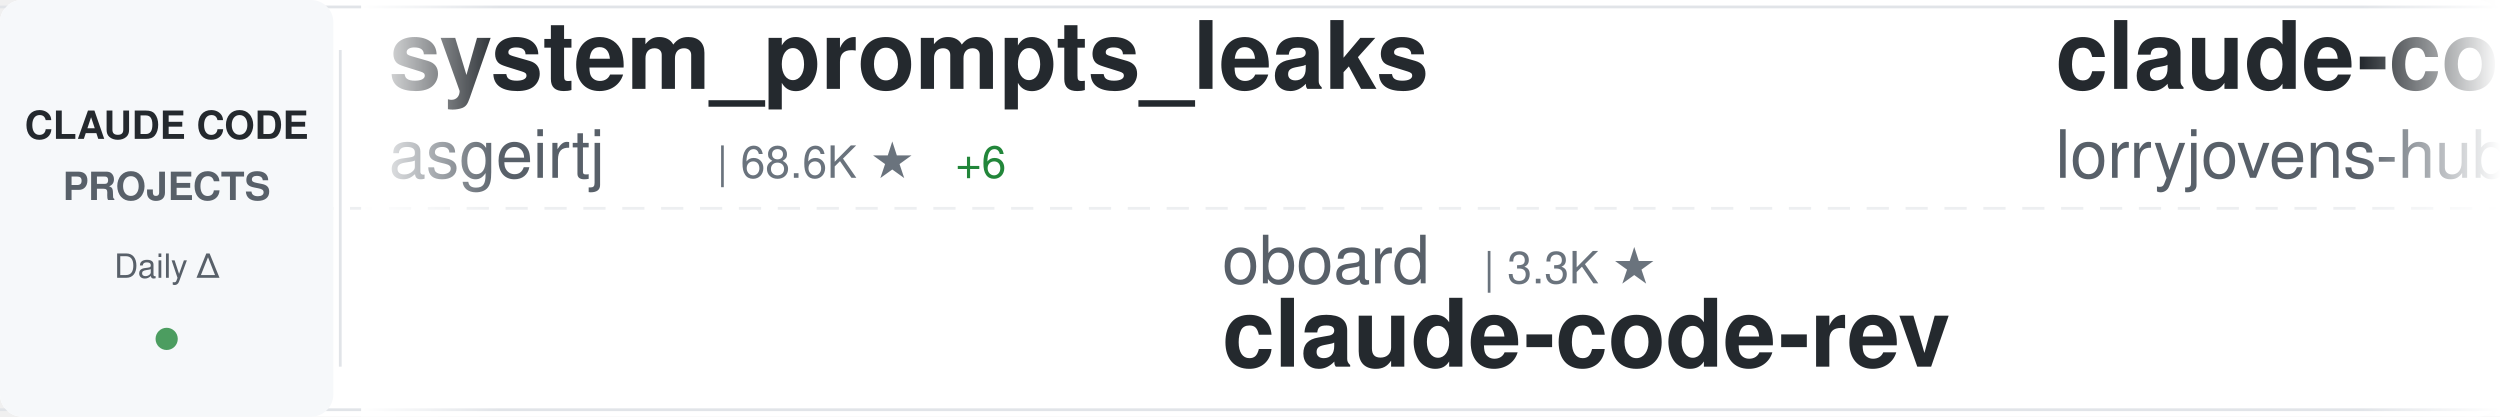
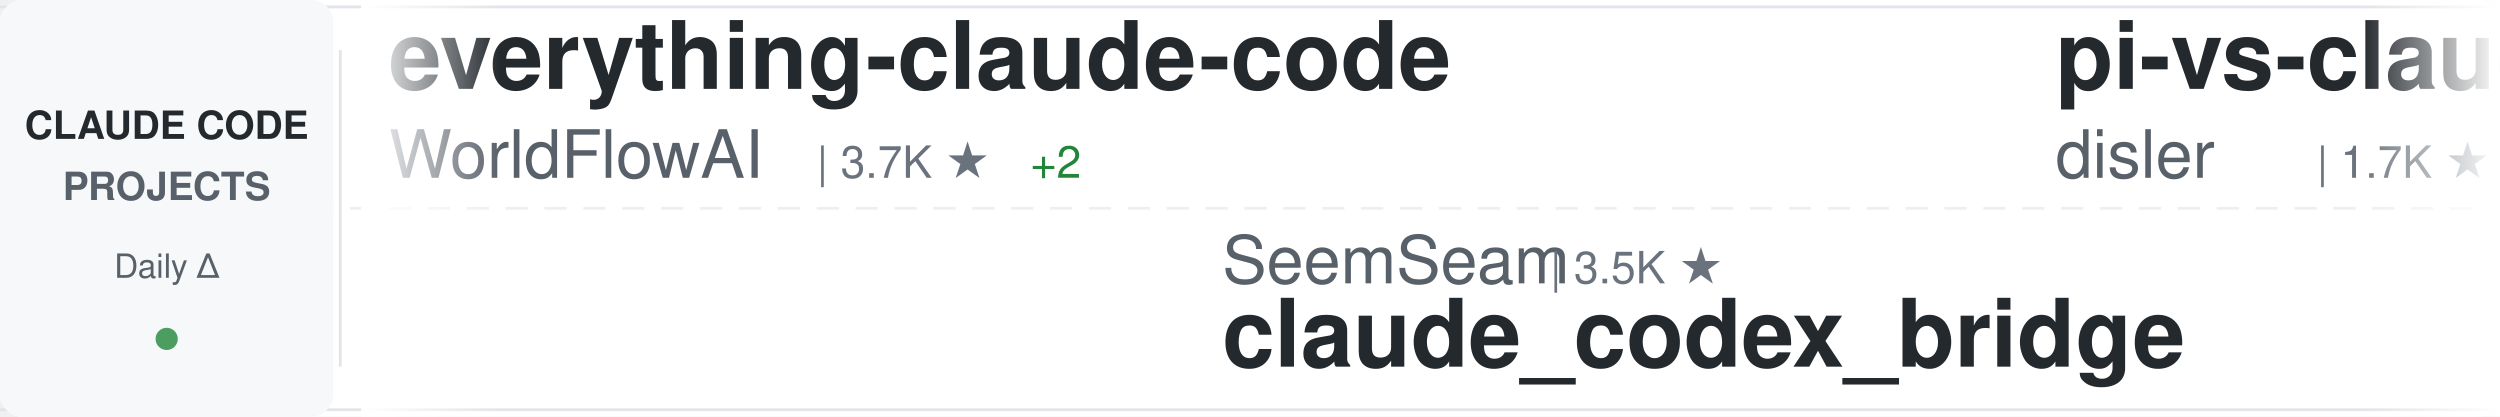
<svg xmlns="http://www.w3.org/2000/svg" width="900" height="150">
  <defs>
    <linearGradient id="awesomeLeftFade" x1="0%" y1="0%" x2="100%" y2="0%">
      <stop offset="0%" style="stop-color:#ffffff;stop-opacity:1" />
      <stop offset="100%" style="stop-color:#ffffff;stop-opacity:0" />
    </linearGradient>
    <linearGradient id="awesomeRightFade" x1="0%" y1="0%" x2="100%" y2="0%">
      <stop offset="0%" style="stop-color:#ffffff;stop-opacity:0" />
      <stop offset="100%" style="stop-color:#ffffff;stop-opacity:1" />
    </linearGradient>
  </defs>
  <rect width="900" height="150" fill="#ffffff" rx="8" />
  <rect x="0" y="2" width="900" height="1" fill="#e1e4e8" />
  <rect x="0" y="147" width="900" height="1" fill="#e1e4e8" />
  <line x1="0" y1="75" x2="900" y2="75" stroke="#e1e4e8" stroke-width="1" stroke-dasharray="8 6" opacity="0.6" />
  <rect x="0" y="0" width="120" height="150" fill="#f6f8fa" rx="8" />
  <text x="60" y="50" font-family="-apple-system, BlinkMacSystemFont, 'Segoe UI', Helvetica, Arial, sans-serif" font-size="14" font-weight="600" fill="#24292e" text-anchor="middle">CLAUDE CODE</text>
  <text x="60" y="72" font-family="-apple-system, BlinkMacSystemFont, 'Segoe UI', Helvetica, Arial, sans-serif" font-size="14" font-weight="600" fill="#586069" text-anchor="middle">PROJECTS</text>
  <text x="60" y="100" font-family="-apple-system, BlinkMacSystemFont, 'Segoe UI', Helvetica, Arial, sans-serif" font-size="12" font-weight="500" fill="#586069" text-anchor="middle">Daily Δ</text>
  <circle cx="60" cy="122" r="4" fill="#22863a" opacity="0.8" />
  <rect x="122" y="18" width="1" height="114" fill="#e1e4e8" />
  <clipPath id="awesomeTickerClip">
    <rect x="130" y="0" width="770" height="150" />
  </clipPath>
  <g clip-path="url(#awesomeTickerClip)">
    <g id="awesomeTickerItems">
      <animateTransform attributeName="transform" attributeType="XML" type="translate" from="0 0" to="-3000 0" dur="54s" repeatCount="indefinite" />
      <g transform="translate(0, 0)">
-         <text x="140" y="32" font-family="-apple-system, BlinkMacSystemFont, 'Segoe UI', Helvetica, Arial, sans-serif" font-size="34" font-weight="600" fill="#24292e">system_prompts_leaks</text>
-         <text x="140" y="64" font-family="-apple-system, BlinkMacSystemFont, 'Segoe UI', Helvetica, Arial, sans-serif" font-size="24" font-weight="400" fill="#586069">asgeirtj</text>
-         <text x="258" y="64" font-family="-apple-system, BlinkMacSystemFont, 'Segoe UI', Helvetica, Arial, sans-serif" font-size="16" font-weight="500" fill="#6a737d">| 68.6K ★</text>
-         <text x="344" y="64" font-family="-apple-system, BlinkMacSystemFont, 'Segoe UI', Helvetica, Arial, sans-serif" font-size="16" font-weight="500" fill="#22863a"> +6</text>
+         <text x="140" y="32" font-family="-apple-system, BlinkMacSystemFont, 'Segoe UI', Helvetica, Arial, sans-serif" font-size="34" font-weight="600" fill="#24292e">everything-claude-code</text>
+         <text x="140" y="64" font-family="-apple-system, BlinkMacSystemFont, 'Segoe UI', Helvetica, Arial, sans-serif" font-size="24" font-weight="400" fill="#586069">WorldFlowAI</text>
+         <text x="294" y="64" font-family="-apple-system, BlinkMacSystemFont, 'Segoe UI', Helvetica, Arial, sans-serif" font-size="16" font-weight="500" fill="#6a737d">| 3.7K ★</text>
+         <text x="371" y="64" font-family="-apple-system, BlinkMacSystemFont, 'Segoe UI', Helvetica, Arial, sans-serif" font-size="16" font-weight="500" fill="#22863a"> +2</text>
      </g>
      <g transform="translate(300, 0)">
-         <text x="140" y="102" font-family="-apple-system, BlinkMacSystemFont, 'Segoe UI', Helvetica, Arial, sans-serif" font-size="24" font-weight="400" fill="#586069">oboard</text>
-         <text x="234" y="102" font-family="-apple-system, BlinkMacSystemFont, 'Segoe UI', Helvetica, Arial, sans-serif" font-size="16" font-weight="500" fill="#6a737d">| 3.3K ★</text>
-         <text x="140" y="132" font-family="-apple-system, BlinkMacSystemFont, 'Segoe UI', Helvetica, Arial, sans-serif" font-size="34" font-weight="600" fill="#24292e">claude-code-rev</text>
+         <text x="140" y="102" font-family="-apple-system, BlinkMacSystemFont, 'Segoe UI', Helvetica, Arial, sans-serif" font-size="24" font-weight="400" fill="#586069">SeemSeam</text>
+         <text x="258" y="102" font-family="-apple-system, BlinkMacSystemFont, 'Segoe UI', Helvetica, Arial, sans-serif" font-size="16" font-weight="500" fill="#6a737d">| 3.5K ★</text>
+         <text x="140" y="132" font-family="-apple-system, BlinkMacSystemFont, 'Segoe UI', Helvetica, Arial, sans-serif" font-size="34" font-weight="600" fill="#24292e">claude_codex_bridge</text>
      </g>
      <g transform="translate(600, 0)">
-         <text x="140" y="32" font-family="-apple-system, BlinkMacSystemFont, 'Segoe UI', Helvetica, Arial, sans-serif" font-size="34" font-weight="600" fill="#24292e">claude-code-rust</text>
-         <text x="140" y="64" font-family="-apple-system, BlinkMacSystemFont, 'Segoe UI', Helvetica, Arial, sans-serif" font-size="24" font-weight="400" fill="#586069">lorryjovens-hub</text>
-         <text x="342" y="64" font-family="-apple-system, BlinkMacSystemFont, 'Segoe UI', Helvetica, Arial, sans-serif" font-size="16" font-weight="500" fill="#6a737d">| 1.7K ★</text>
+         <text x="140" y="32" font-family="-apple-system, BlinkMacSystemFont, 'Segoe UI', Helvetica, Arial, sans-serif" font-size="34" font-weight="600" fill="#24292e">pi-vs-claude-code</text>
+         <text x="140" y="64" font-family="-apple-system, BlinkMacSystemFont, 'Segoe UI', Helvetica, Arial, sans-serif" font-size="24" font-weight="400" fill="#586069">disler</text>
+         <text x="234" y="64" font-family="-apple-system, BlinkMacSystemFont, 'Segoe UI', Helvetica, Arial, sans-serif" font-size="16" font-weight="500" fill="#6a737d">| 1.7K ★</text>
+         <text x="311" y="64" font-family="-apple-system, BlinkMacSystemFont, 'Segoe UI', Helvetica, Arial, sans-serif" font-size="16" font-weight="500" fill="#22863a"> +1</text>
      </g>
      <g transform="translate(900, 0)">
-         <text x="140" y="102" font-family="-apple-system, BlinkMacSystemFont, 'Segoe UI', Helvetica, Arial, sans-serif" font-size="24" font-weight="400" fill="#586069">repowise-dev</text>
-         <text x="306" y="102" font-family="-apple-system, BlinkMacSystemFont, 'Segoe UI', Helvetica, Arial, sans-serif" font-size="16" font-weight="500" fill="#6a737d">| 1.2K ★</text>
-         <text x="383" y="102" font-family="-apple-system, BlinkMacSystemFont, 'Segoe UI', Helvetica, Arial, sans-serif" font-size="16" font-weight="500" fill="#22863a"> +1</text>
-         <text x="140" y="132" font-family="-apple-system, BlinkMacSystemFont, 'Segoe UI', Helvetica, Arial, sans-serif" font-size="34" font-weight="600" fill="#24292e">claude-code-prompts</text>
+         <text x="140" y="102" font-family="-apple-system, BlinkMacSystemFont, 'Segoe UI', Helvetica, Arial, sans-serif" font-size="24" font-weight="400" fill="#586069">liuup</text>
+         <text x="222" y="102" font-family="-apple-system, BlinkMacSystemFont, 'Segoe UI', Helvetica, Arial, sans-serif" font-size="16" font-weight="500" fill="#6a737d">| 4.0K ★</text>
+         <text x="140" y="132" font-family="-apple-system, BlinkMacSystemFont, 'Segoe UI', Helvetica, Arial, sans-serif" font-size="34" font-weight="600" fill="#24292e">claude-code-analysis</text>
      </g>
      <g transform="translate(1200, 0)">
-         <text x="140" y="32" font-family="-apple-system, BlinkMacSystemFont, 'Segoe UI', Helvetica, Arial, sans-serif" font-size="34" font-weight="600" fill="#24292e">claude-code-ultimate-gui...</text>
-         <text x="140" y="64" font-family="-apple-system, BlinkMacSystemFont, 'Segoe UI', Helvetica, Arial, sans-serif" font-size="24" font-weight="400" fill="#586069">FlorianBruniaux</text>
-         <text x="342" y="64" font-family="-apple-system, BlinkMacSystemFont, 'Segoe UI', Helvetica, Arial, sans-serif" font-size="16" font-weight="500" fill="#6a737d">| 6.1K ★</text>
+         <text x="140" y="32" font-family="-apple-system, BlinkMacSystemFont, 'Segoe UI', Helvetica, Arial, sans-serif" font-size="34" font-weight="600" fill="#24292e">Claude-Code-Source-Study</text>
+         <text x="140" y="64" font-family="-apple-system, BlinkMacSystemFont, 'Segoe UI', Helvetica, Arial, sans-serif" font-size="24" font-weight="400" fill="#586069">luyao618</text>
+         <text x="258" y="64" font-family="-apple-system, BlinkMacSystemFont, 'Segoe UI', Helvetica, Arial, sans-serif" font-size="16" font-weight="500" fill="#6a737d">| 1.7K ★</text>
      </g>
      <g transform="translate(1500, 0)">
-         <text x="140" y="102" font-family="-apple-system, BlinkMacSystemFont, 'Segoe UI', Helvetica, Arial, sans-serif" font-size="24" font-weight="400" fill="#586069">overwirehq</text>
-         <text x="282" y="102" font-family="-apple-system, BlinkMacSystemFont, 'Segoe UI', Helvetica, Arial, sans-serif" font-size="16" font-weight="500" fill="#6a737d">| 2.8K ★</text>
-         <text x="140" y="132" font-family="-apple-system, BlinkMacSystemFont, 'Segoe UI', Helvetica, Arial, sans-serif" font-size="34" font-weight="600" fill="#24292e">claude-code-telegram</text>
+         <text x="140" y="102" font-family="-apple-system, BlinkMacSystemFont, 'Segoe UI', Helvetica, Arial, sans-serif" font-size="24" font-weight="400" fill="#586069">Windy3f3f3f3f</text>
+         <text x="318" y="102" font-family="-apple-system, BlinkMacSystemFont, 'Segoe UI', Helvetica, Arial, sans-serif" font-size="16" font-weight="500" fill="#6a737d">| 3.7K ★</text>
+         <text x="395" y="102" font-family="-apple-system, BlinkMacSystemFont, 'Segoe UI', Helvetica, Arial, sans-serif" font-size="16" font-weight="500" fill="#22863a"> +1</text>
+         <text x="140" y="132" font-family="-apple-system, BlinkMacSystemFont, 'Segoe UI', Helvetica, Arial, sans-serif" font-size="34" font-weight="600" fill="#24292e">how-claude-code-works</text>
      </g>
      <g transform="translate(1800, 0)">
-         <text x="140" y="32" font-family="-apple-system, BlinkMacSystemFont, 'Segoe UI', Helvetica, Arial, sans-serif" font-size="34" font-weight="600" fill="#24292e">ClaudeCode-Portable</text>
-         <text x="140" y="64" font-family="-apple-system, BlinkMacSystemFont, 'Segoe UI', Helvetica, Arial, sans-serif" font-size="24" font-weight="400" fill="#586069">techjarves</text>
-         <text x="282" y="64" font-family="-apple-system, BlinkMacSystemFont, 'Segoe UI', Helvetica, Arial, sans-serif" font-size="16" font-weight="500" fill="#6a737d">| 1.5K ★</text>
+         <text x="140" y="32" font-family="-apple-system, BlinkMacSystemFont, 'Segoe UI', Helvetica, Arial, sans-serif" font-size="34" font-weight="600" fill="#24292e">claude-code-reverse</text>
+         <text x="140" y="64" font-family="-apple-system, BlinkMacSystemFont, 'Segoe UI', Helvetica, Arial, sans-serif" font-size="24" font-weight="400" fill="#586069">Yuyz0112</text>
+         <text x="258" y="64" font-family="-apple-system, BlinkMacSystemFont, 'Segoe UI', Helvetica, Arial, sans-serif" font-size="16" font-weight="500" fill="#6a737d">| 2.4K ★</text>
      </g>
      <g transform="translate(2100, 0)">
-         <text x="140" y="102" font-family="-apple-system, BlinkMacSystemFont, 'Segoe UI', Helvetica, Arial, sans-serif" font-size="24" font-weight="400" fill="#586069">JrCx7scC</text>
-         <text x="258" y="102" font-family="-apple-system, BlinkMacSystemFont, 'Segoe UI', Helvetica, Arial, sans-serif" font-size="16" font-weight="500" fill="#6a737d">| 376 ★</text>
-         <text x="140" y="132" font-family="-apple-system, BlinkMacSystemFont, 'Segoe UI', Helvetica, Arial, sans-serif" font-size="34" font-weight="600" fill="#24292e">claude-code-source</text>
+         <text x="140" y="102" font-family="-apple-system, BlinkMacSystemFont, 'Segoe UI', Helvetica, Arial, sans-serif" font-size="24" font-weight="400" fill="#586069">Piebald-AI</text>
+         <text x="282" y="102" font-family="-apple-system, BlinkMacSystemFont, 'Segoe UI', Helvetica, Arial, sans-serif" font-size="16" font-weight="500" fill="#6a737d">| 12.8K ★</text>
+         <text x="140" y="132" font-family="-apple-system, BlinkMacSystemFont, 'Segoe UI', Helvetica, Arial, sans-serif" font-size="34" font-weight="600" fill="#24292e">claude-code-system-promp...</text>
      </g>
      <g transform="translate(2400, 0)">
-         <text x="140" y="32" font-family="-apple-system, BlinkMacSystemFont, 'Segoe UI', Helvetica, Arial, sans-serif" font-size="34" font-weight="600" fill="#24292e">claude-code-action</text>
-         <text x="140" y="64" font-family="-apple-system, BlinkMacSystemFont, 'Segoe UI', Helvetica, Arial, sans-serif" font-size="24" font-weight="400" fill="#586069">anthropics</text>
-         <text x="282" y="64" font-family="-apple-system, BlinkMacSystemFont, 'Segoe UI', Helvetica, Arial, sans-serif" font-size="16" font-weight="500" fill="#6a737d">| 9.2K ★</text>
-         <text x="359" y="64" font-family="-apple-system, BlinkMacSystemFont, 'Segoe UI', Helvetica, Arial, sans-serif" font-size="16" font-weight="500" fill="#22863a"> +2</text>
+         <text x="140" y="32" font-family="-apple-system, BlinkMacSystemFont, 'Segoe UI', Helvetica, Arial, sans-serif" font-size="34" font-weight="600" fill="#24292e">learn-claude-code</text>
+         <text x="140" y="64" font-family="-apple-system, BlinkMacSystemFont, 'Segoe UI', Helvetica, Arial, sans-serif" font-size="24" font-weight="400" fill="#586069">shareAI-lab</text>
+         <text x="294" y="64" font-family="-apple-system, BlinkMacSystemFont, 'Segoe UI', Helvetica, Arial, sans-serif" font-size="16" font-weight="500" fill="#6a737d">| 77.8K ★</text>
+         <text x="380" y="64" font-family="-apple-system, BlinkMacSystemFont, 'Segoe UI', Helvetica, Arial, sans-serif" font-size="16" font-weight="500" fill="#22863a"> +7</text>
      </g>
      <g transform="translate(2700, 0)">
-         <text x="140" y="102" font-family="-apple-system, BlinkMacSystemFont, 'Segoe UI', Helvetica, Arial, sans-serif" font-size="24" font-weight="400" fill="#586069">luyao618</text>
-         <text x="258" y="102" font-family="-apple-system, BlinkMacSystemFont, 'Segoe UI', Helvetica, Arial, sans-serif" font-size="16" font-weight="500" fill="#6a737d">| 1.7K ★</text>
-         <text x="140" y="132" font-family="-apple-system, BlinkMacSystemFont, 'Segoe UI', Helvetica, Arial, sans-serif" font-size="34" font-weight="600" fill="#24292e">Claude-Code-Source-Study</text>
+         <text x="140" y="102" font-family="-apple-system, BlinkMacSystemFont, 'Segoe UI', Helvetica, Arial, sans-serif" font-size="24" font-weight="400" fill="#586069">fuergaosi233</text>
+         <text x="306" y="102" font-family="-apple-system, BlinkMacSystemFont, 'Segoe UI', Helvetica, Arial, sans-serif" font-size="16" font-weight="500" fill="#6a737d">| 2.8K ★</text>
+         <text x="140" y="132" font-family="-apple-system, BlinkMacSystemFont, 'Segoe UI', Helvetica, Arial, sans-serif" font-size="34" font-weight="600" fill="#24292e">claude-code-proxy</text>
      </g>
      <g transform="translate(3000, 0)">
-         <text x="140" y="32" font-family="-apple-system, BlinkMacSystemFont, 'Segoe UI', Helvetica, Arial, sans-serif" font-size="34" font-weight="600" fill="#24292e">system_prompts_leaks</text>
-         <text x="140" y="64" font-family="-apple-system, BlinkMacSystemFont, 'Segoe UI', Helvetica, Arial, sans-serif" font-size="24" font-weight="400" fill="#586069">asgeirtj</text>
-         <text x="258" y="64" font-family="-apple-system, BlinkMacSystemFont, 'Segoe UI', Helvetica, Arial, sans-serif" font-size="16" font-weight="500" fill="#6a737d">| 68.6K ★</text>
-         <text x="344" y="64" font-family="-apple-system, BlinkMacSystemFont, 'Segoe UI', Helvetica, Arial, sans-serif" font-size="16" font-weight="500" fill="#22863a"> +6</text>
+         <text x="140" y="32" font-family="-apple-system, BlinkMacSystemFont, 'Segoe UI', Helvetica, Arial, sans-serif" font-size="34" font-weight="600" fill="#24292e">everything-claude-code</text>
+         <text x="140" y="64" font-family="-apple-system, BlinkMacSystemFont, 'Segoe UI', Helvetica, Arial, sans-serif" font-size="24" font-weight="400" fill="#586069">WorldFlowAI</text>
+         <text x="294" y="64" font-family="-apple-system, BlinkMacSystemFont, 'Segoe UI', Helvetica, Arial, sans-serif" font-size="16" font-weight="500" fill="#6a737d">| 3.7K ★</text>
+         <text x="371" y="64" font-family="-apple-system, BlinkMacSystemFont, 'Segoe UI', Helvetica, Arial, sans-serif" font-size="16" font-weight="500" fill="#22863a"> +2</text>
      </g>
      <g transform="translate(3300, 0)">
-         <text x="140" y="102" font-family="-apple-system, BlinkMacSystemFont, 'Segoe UI', Helvetica, Arial, sans-serif" font-size="24" font-weight="400" fill="#586069">oboard</text>
-         <text x="234" y="102" font-family="-apple-system, BlinkMacSystemFont, 'Segoe UI', Helvetica, Arial, sans-serif" font-size="16" font-weight="500" fill="#6a737d">| 3.3K ★</text>
-         <text x="140" y="132" font-family="-apple-system, BlinkMacSystemFont, 'Segoe UI', Helvetica, Arial, sans-serif" font-size="34" font-weight="600" fill="#24292e">claude-code-rev</text>
+         <text x="140" y="102" font-family="-apple-system, BlinkMacSystemFont, 'Segoe UI', Helvetica, Arial, sans-serif" font-size="24" font-weight="400" fill="#586069">SeemSeam</text>
+         <text x="258" y="102" font-family="-apple-system, BlinkMacSystemFont, 'Segoe UI', Helvetica, Arial, sans-serif" font-size="16" font-weight="500" fill="#6a737d">| 3.5K ★</text>
+         <text x="140" y="132" font-family="-apple-system, BlinkMacSystemFont, 'Segoe UI', Helvetica, Arial, sans-serif" font-size="34" font-weight="600" fill="#24292e">claude_codex_bridge</text>
      </g>
      <g transform="translate(3600, 0)">
-         <text x="140" y="32" font-family="-apple-system, BlinkMacSystemFont, 'Segoe UI', Helvetica, Arial, sans-serif" font-size="34" font-weight="600" fill="#24292e">claude-code-rust</text>
-         <text x="140" y="64" font-family="-apple-system, BlinkMacSystemFont, 'Segoe UI', Helvetica, Arial, sans-serif" font-size="24" font-weight="400" fill="#586069">lorryjovens-hub</text>
-         <text x="342" y="64" font-family="-apple-system, BlinkMacSystemFont, 'Segoe UI', Helvetica, Arial, sans-serif" font-size="16" font-weight="500" fill="#6a737d">| 1.7K ★</text>
+         <text x="140" y="32" font-family="-apple-system, BlinkMacSystemFont, 'Segoe UI', Helvetica, Arial, sans-serif" font-size="34" font-weight="600" fill="#24292e">pi-vs-claude-code</text>
+         <text x="140" y="64" font-family="-apple-system, BlinkMacSystemFont, 'Segoe UI', Helvetica, Arial, sans-serif" font-size="24" font-weight="400" fill="#586069">disler</text>
+         <text x="234" y="64" font-family="-apple-system, BlinkMacSystemFont, 'Segoe UI', Helvetica, Arial, sans-serif" font-size="16" font-weight="500" fill="#6a737d">| 1.7K ★</text>
+         <text x="311" y="64" font-family="-apple-system, BlinkMacSystemFont, 'Segoe UI', Helvetica, Arial, sans-serif" font-size="16" font-weight="500" fill="#22863a"> +1</text>
      </g>
      <g transform="translate(3900, 0)">
-         <text x="140" y="102" font-family="-apple-system, BlinkMacSystemFont, 'Segoe UI', Helvetica, Arial, sans-serif" font-size="24" font-weight="400" fill="#586069">repowise-dev</text>
-         <text x="306" y="102" font-family="-apple-system, BlinkMacSystemFont, 'Segoe UI', Helvetica, Arial, sans-serif" font-size="16" font-weight="500" fill="#6a737d">| 1.2K ★</text>
-         <text x="383" y="102" font-family="-apple-system, BlinkMacSystemFont, 'Segoe UI', Helvetica, Arial, sans-serif" font-size="16" font-weight="500" fill="#22863a"> +1</text>
-         <text x="140" y="132" font-family="-apple-system, BlinkMacSystemFont, 'Segoe UI', Helvetica, Arial, sans-serif" font-size="34" font-weight="600" fill="#24292e">claude-code-prompts</text>
+         <text x="140" y="102" font-family="-apple-system, BlinkMacSystemFont, 'Segoe UI', Helvetica, Arial, sans-serif" font-size="24" font-weight="400" fill="#586069">liuup</text>
+         <text x="222" y="102" font-family="-apple-system, BlinkMacSystemFont, 'Segoe UI', Helvetica, Arial, sans-serif" font-size="16" font-weight="500" fill="#6a737d">| 4.0K ★</text>
+         <text x="140" y="132" font-family="-apple-system, BlinkMacSystemFont, 'Segoe UI', Helvetica, Arial, sans-serif" font-size="34" font-weight="600" fill="#24292e">claude-code-analysis</text>
      </g>
    </g>
  </g>
  <rect x="130" y="0" width="50" height="150" fill="url(#awesomeLeftFade)" />
  <rect x="850" y="0" width="50" height="150" fill="url(#awesomeRightFade)" />
</svg>
